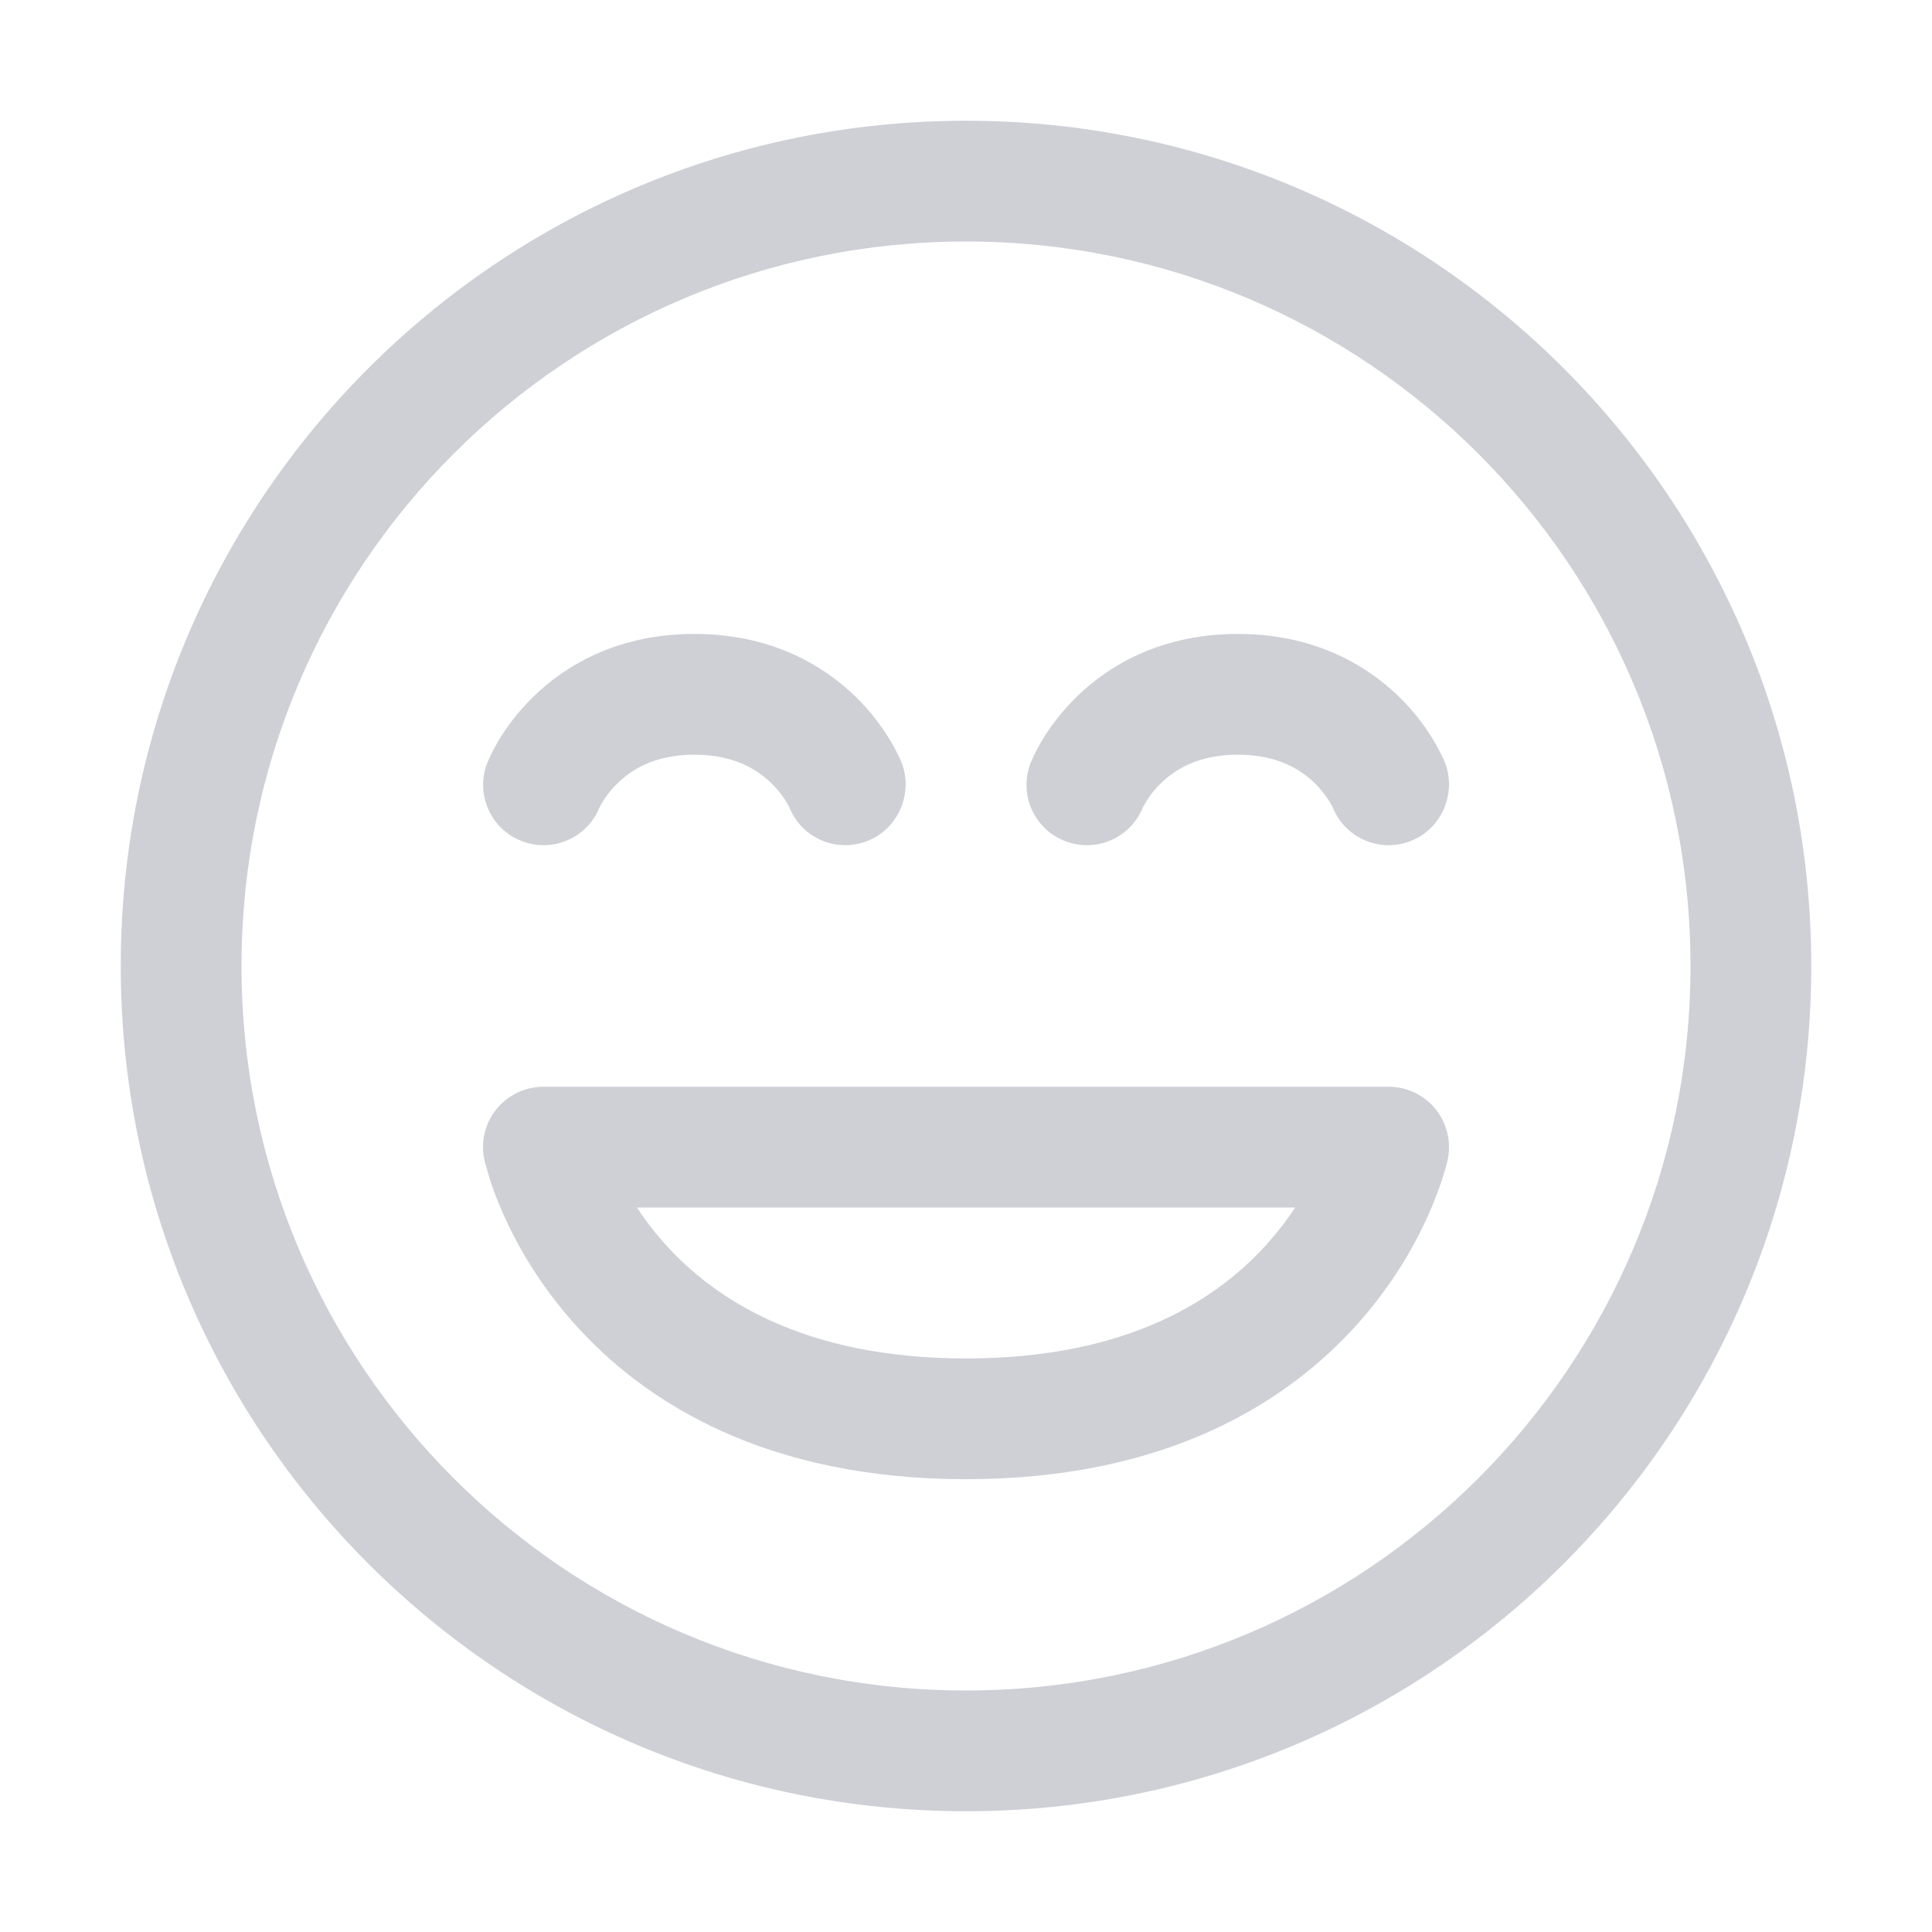
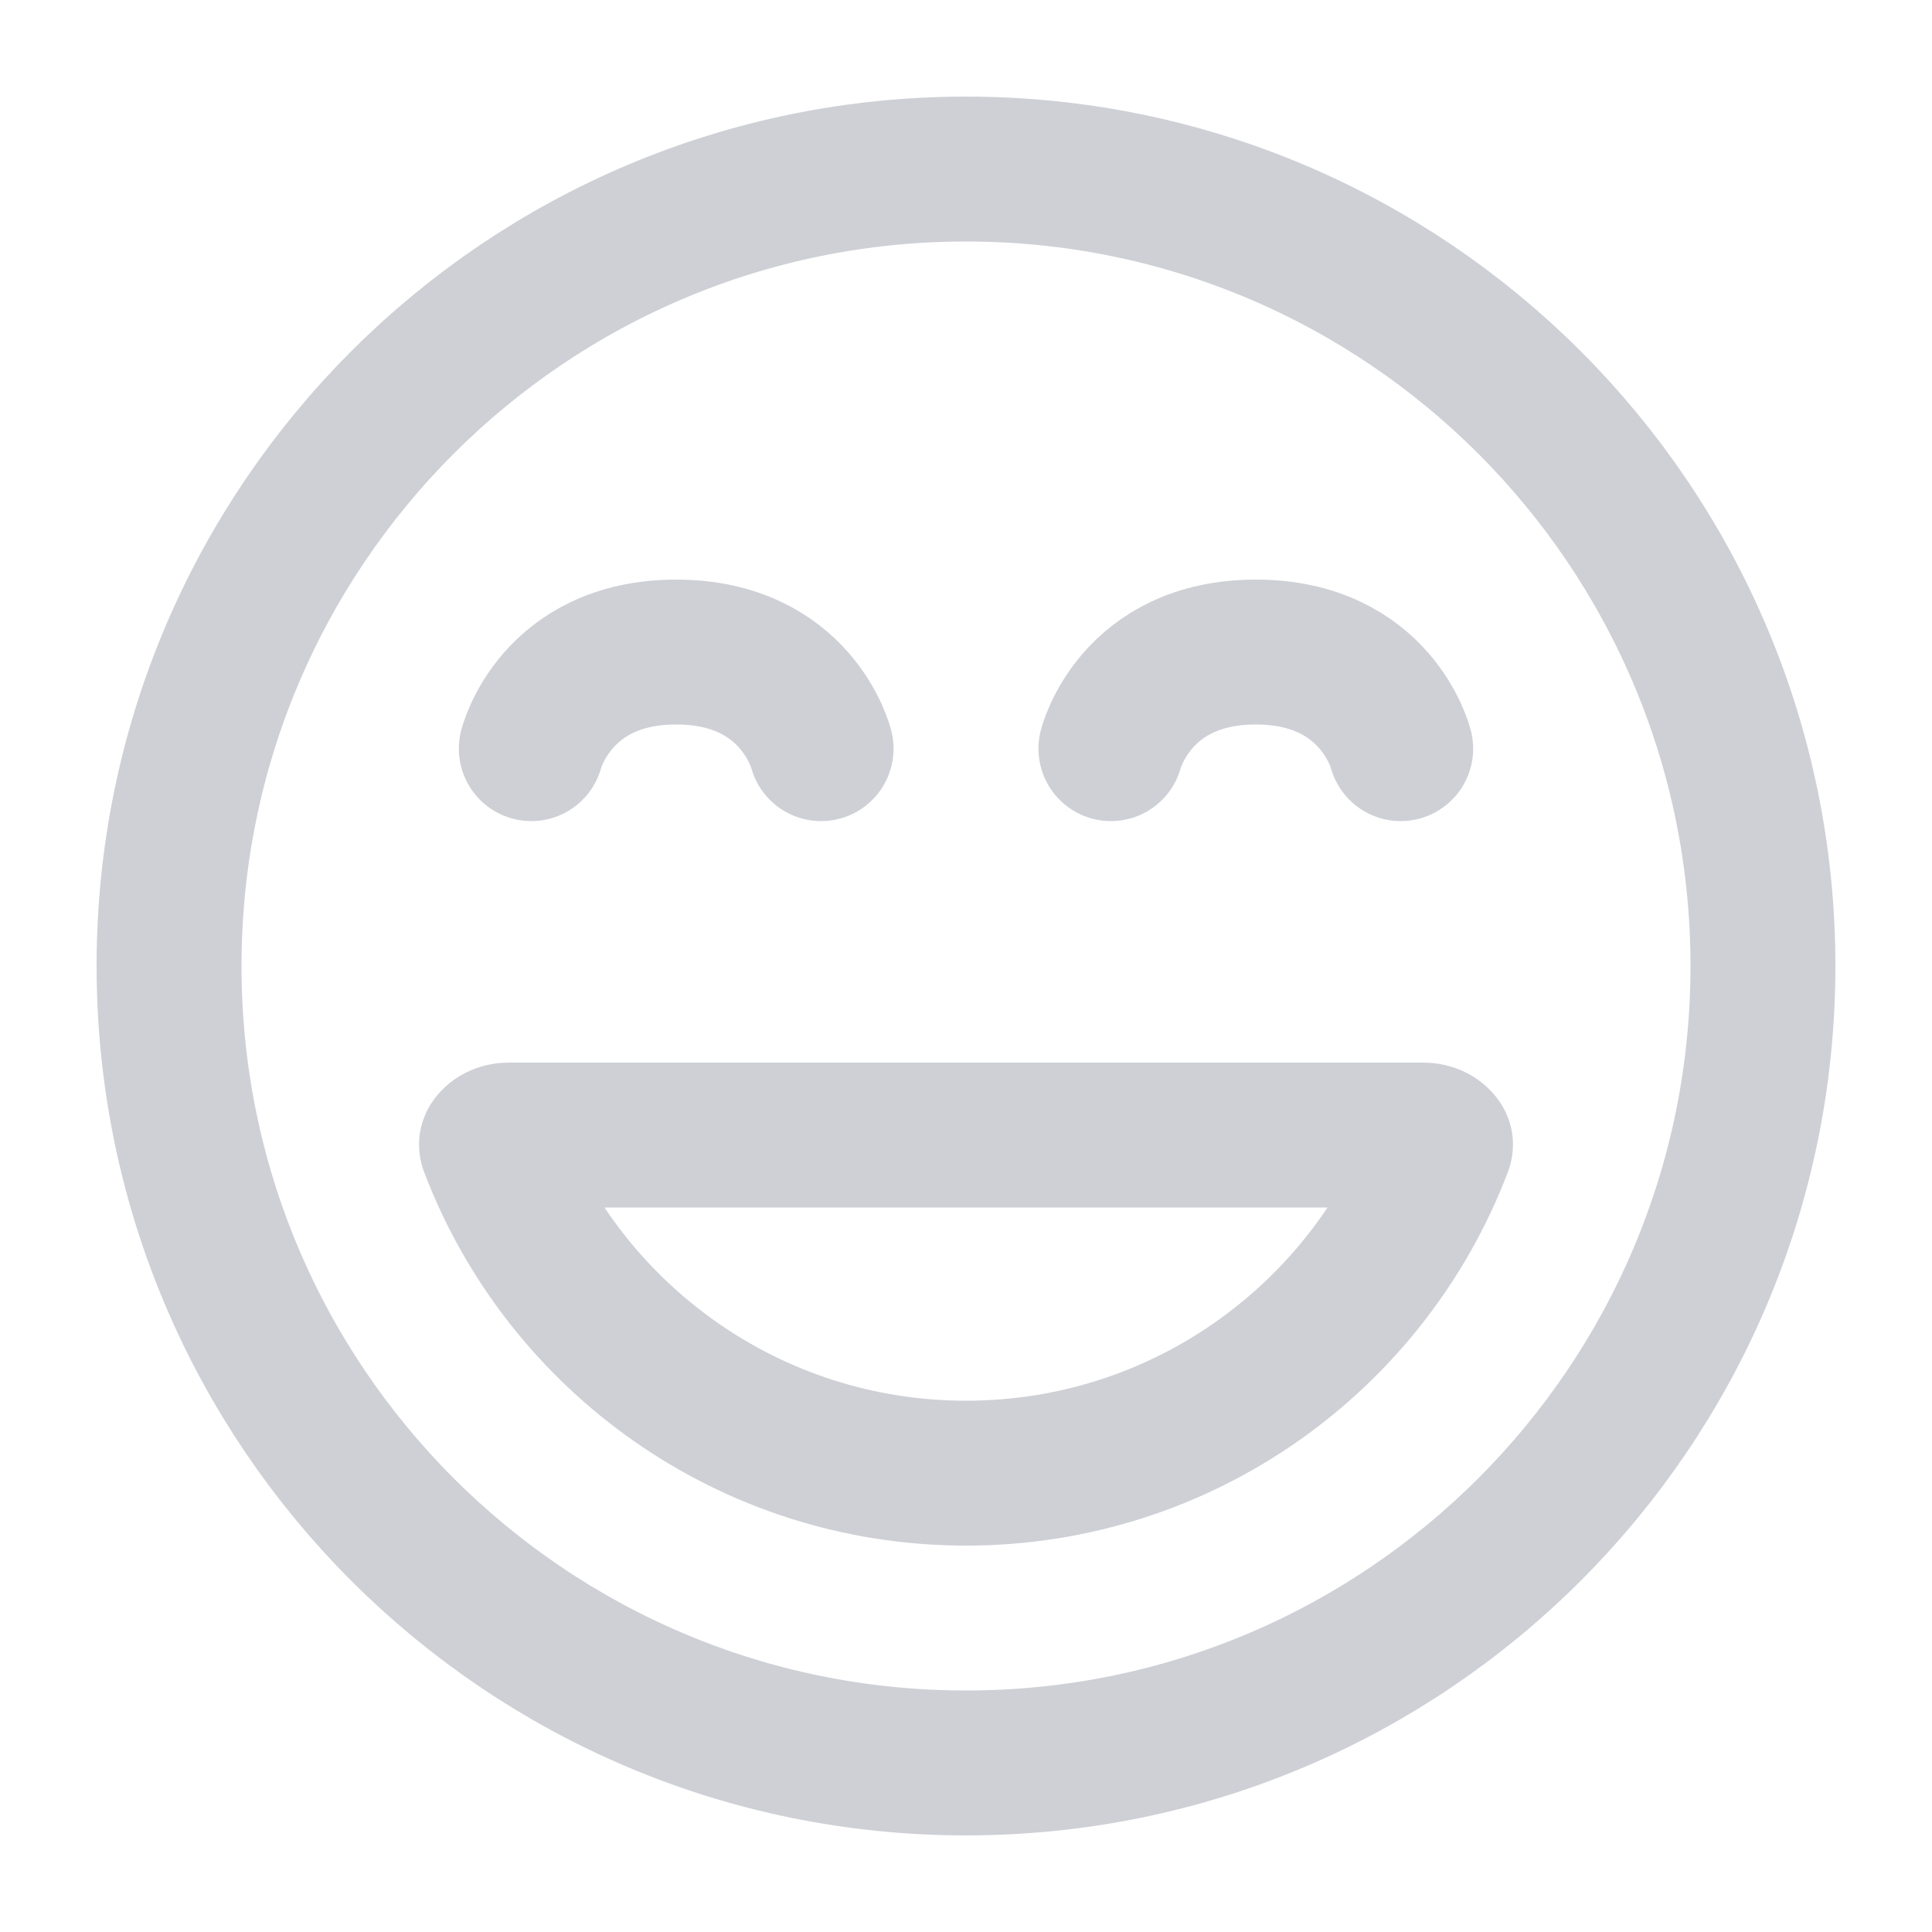
- <svg xmlns="http://www.w3.org/2000/svg" width="16" height="16" viewBox="0 0 16 16" fill="none">
-   <path fill-rule="evenodd" clip-rule="evenodd" d="M11.5 9H4.5C4.348 9 4.205 9.069 4.11 9.187C4.015 9.306 3.979 9.461 4.012 9.609L4.051 9.748C4.075 9.825 4.113 9.931 4.168 10.055C4.278 10.303 4.461 10.63 4.752 10.957C5.346 11.626 6.357 12.25 8 12.25C9.644 12.25 10.654 11.626 11.249 10.957C11.54 10.63 11.722 10.302 11.832 10.055C11.887 9.93 11.925 9.825 11.949 9.748C11.964 9.702 11.977 9.656 11.988 9.61C12.021 9.462 11.985 9.305 11.89 9.187C11.795 9.069 11.652 9 11.5 9ZM5.499 10.293C5.411 10.194 5.337 10.095 5.275 10H10.726C10.664 10.095 10.589 10.194 10.501 10.293C10.096 10.749 9.357 11.25 8 11.25C6.644 11.25 5.905 10.749 5.499 10.293Z" fill="#CED0D6" />
-   <path d="M5.117 6.484C5.056 6.542 5.015 6.6 4.99 6.642C4.974 6.668 4.967 6.682 4.965 6.686C4.863 6.941 4.573 7.066 4.317 6.964C4.06 6.863 3.935 6.572 4.036 6.316L4.066 6.249C4.066 6.249 4.105 6.172 4.135 6.123C4.195 6.024 4.288 5.895 4.421 5.766C4.694 5.501 5.127 5.25 5.751 5.25C6.375 5.25 6.808 5.501 7.082 5.766C7.215 5.895 7.307 6.024 7.367 6.123C7.397 6.172 7.42 6.216 7.436 6.249C7.447 6.27 7.457 6.292 7.466 6.314C7.566 6.568 7.439 6.864 7.185 6.964C6.931 7.065 6.643 6.943 6.539 6.691C6.533 6.675 6.524 6.661 6.515 6.647L6.513 6.642C6.487 6.6 6.446 6.542 6.386 6.484C6.272 6.374 6.08 6.25 5.751 6.25C5.422 6.25 5.23 6.374 5.117 6.484Z" fill="#CED0D6" />
-   <path d="M9.49 6.642C9.515 6.6 9.556 6.542 9.617 6.484C9.73 6.374 9.922 6.25 10.251 6.25C10.581 6.25 10.772 6.374 10.886 6.484C10.946 6.542 10.987 6.6 11.013 6.642L11.015 6.647C11.024 6.661 11.033 6.675 11.039 6.691C11.143 6.943 11.431 7.065 11.685 6.964C11.939 6.864 12.066 6.568 11.966 6.314C11.957 6.292 11.947 6.27 11.936 6.249C11.92 6.216 11.897 6.172 11.867 6.123C11.807 6.024 11.715 5.895 11.582 5.766C11.308 5.501 10.875 5.25 10.251 5.25C9.627 5.25 9.194 5.501 8.921 5.766C8.788 5.895 8.695 6.024 8.635 6.123C8.605 6.172 8.566 6.249 8.566 6.249L8.536 6.316C8.435 6.572 8.56 6.863 8.817 6.964C9.073 7.066 9.363 6.941 9.465 6.686C9.467 6.682 9.474 6.668 9.49 6.642Z" fill="#CED0D6" />
-   <path fill-rule="evenodd" clip-rule="evenodd" d="M8 1C4.134 1 1 4.134 1 8C1 11.866 4.134 15 8 15C11.866 15 15 11.866 15 8C15 4.134 11.866 1 8 1ZM2 8C2 4.686 4.686 2 8 2C11.314 2 14 4.686 14 8C14 11.314 11.314 14 8 14C4.686 14 2 11.314 2 8Z" fill="#CED0D6" />
+ <svg xmlns="http://www.w3.org/2000/svg" width="20" height="20" viewBox="0 0 20 20" fill="none">
+   <circle cx="10" cy="10" r="8.25" stroke="#CED0D6" stroke-width="1.5" />
+   <path d="M14.735 11.75C14.817 11.75 14.873 11.787 14.898 11.819C14.91 11.833 14.912 11.842 14.912 11.845C14.912 11.845 14.914 11.852 14.907 11.871C14.153 13.848 12.239 15.25 10 15.25C7.761 15.25 5.847 13.848 5.093 11.871C5.086 11.852 5.088 11.845 5.088 11.845C5.088 11.845 5.088 11.845 5.088 11.845C5.088 11.842 5.09 11.833 5.102 11.819C5.127 11.787 5.183 11.75 5.265 11.75H14.735Z" stroke="#CED0D6" stroke-width="1.5" />
+   <path d="M8.5 7.75C8.5 7.75 8.25 6.75 7 6.75C5.75 6.75 5.5 7.75 5.5 7.75" stroke="#CED0D6" stroke-width="1.5" stroke-linecap="round" />
+   <path d="M14.5 7.75C14.5 7.75 14.25 6.75 13 6.75C11.75 6.75 11.5 7.75 11.5 7.75" stroke="#CED0D6" stroke-width="1.5" stroke-linecap="round" />
</svg>
